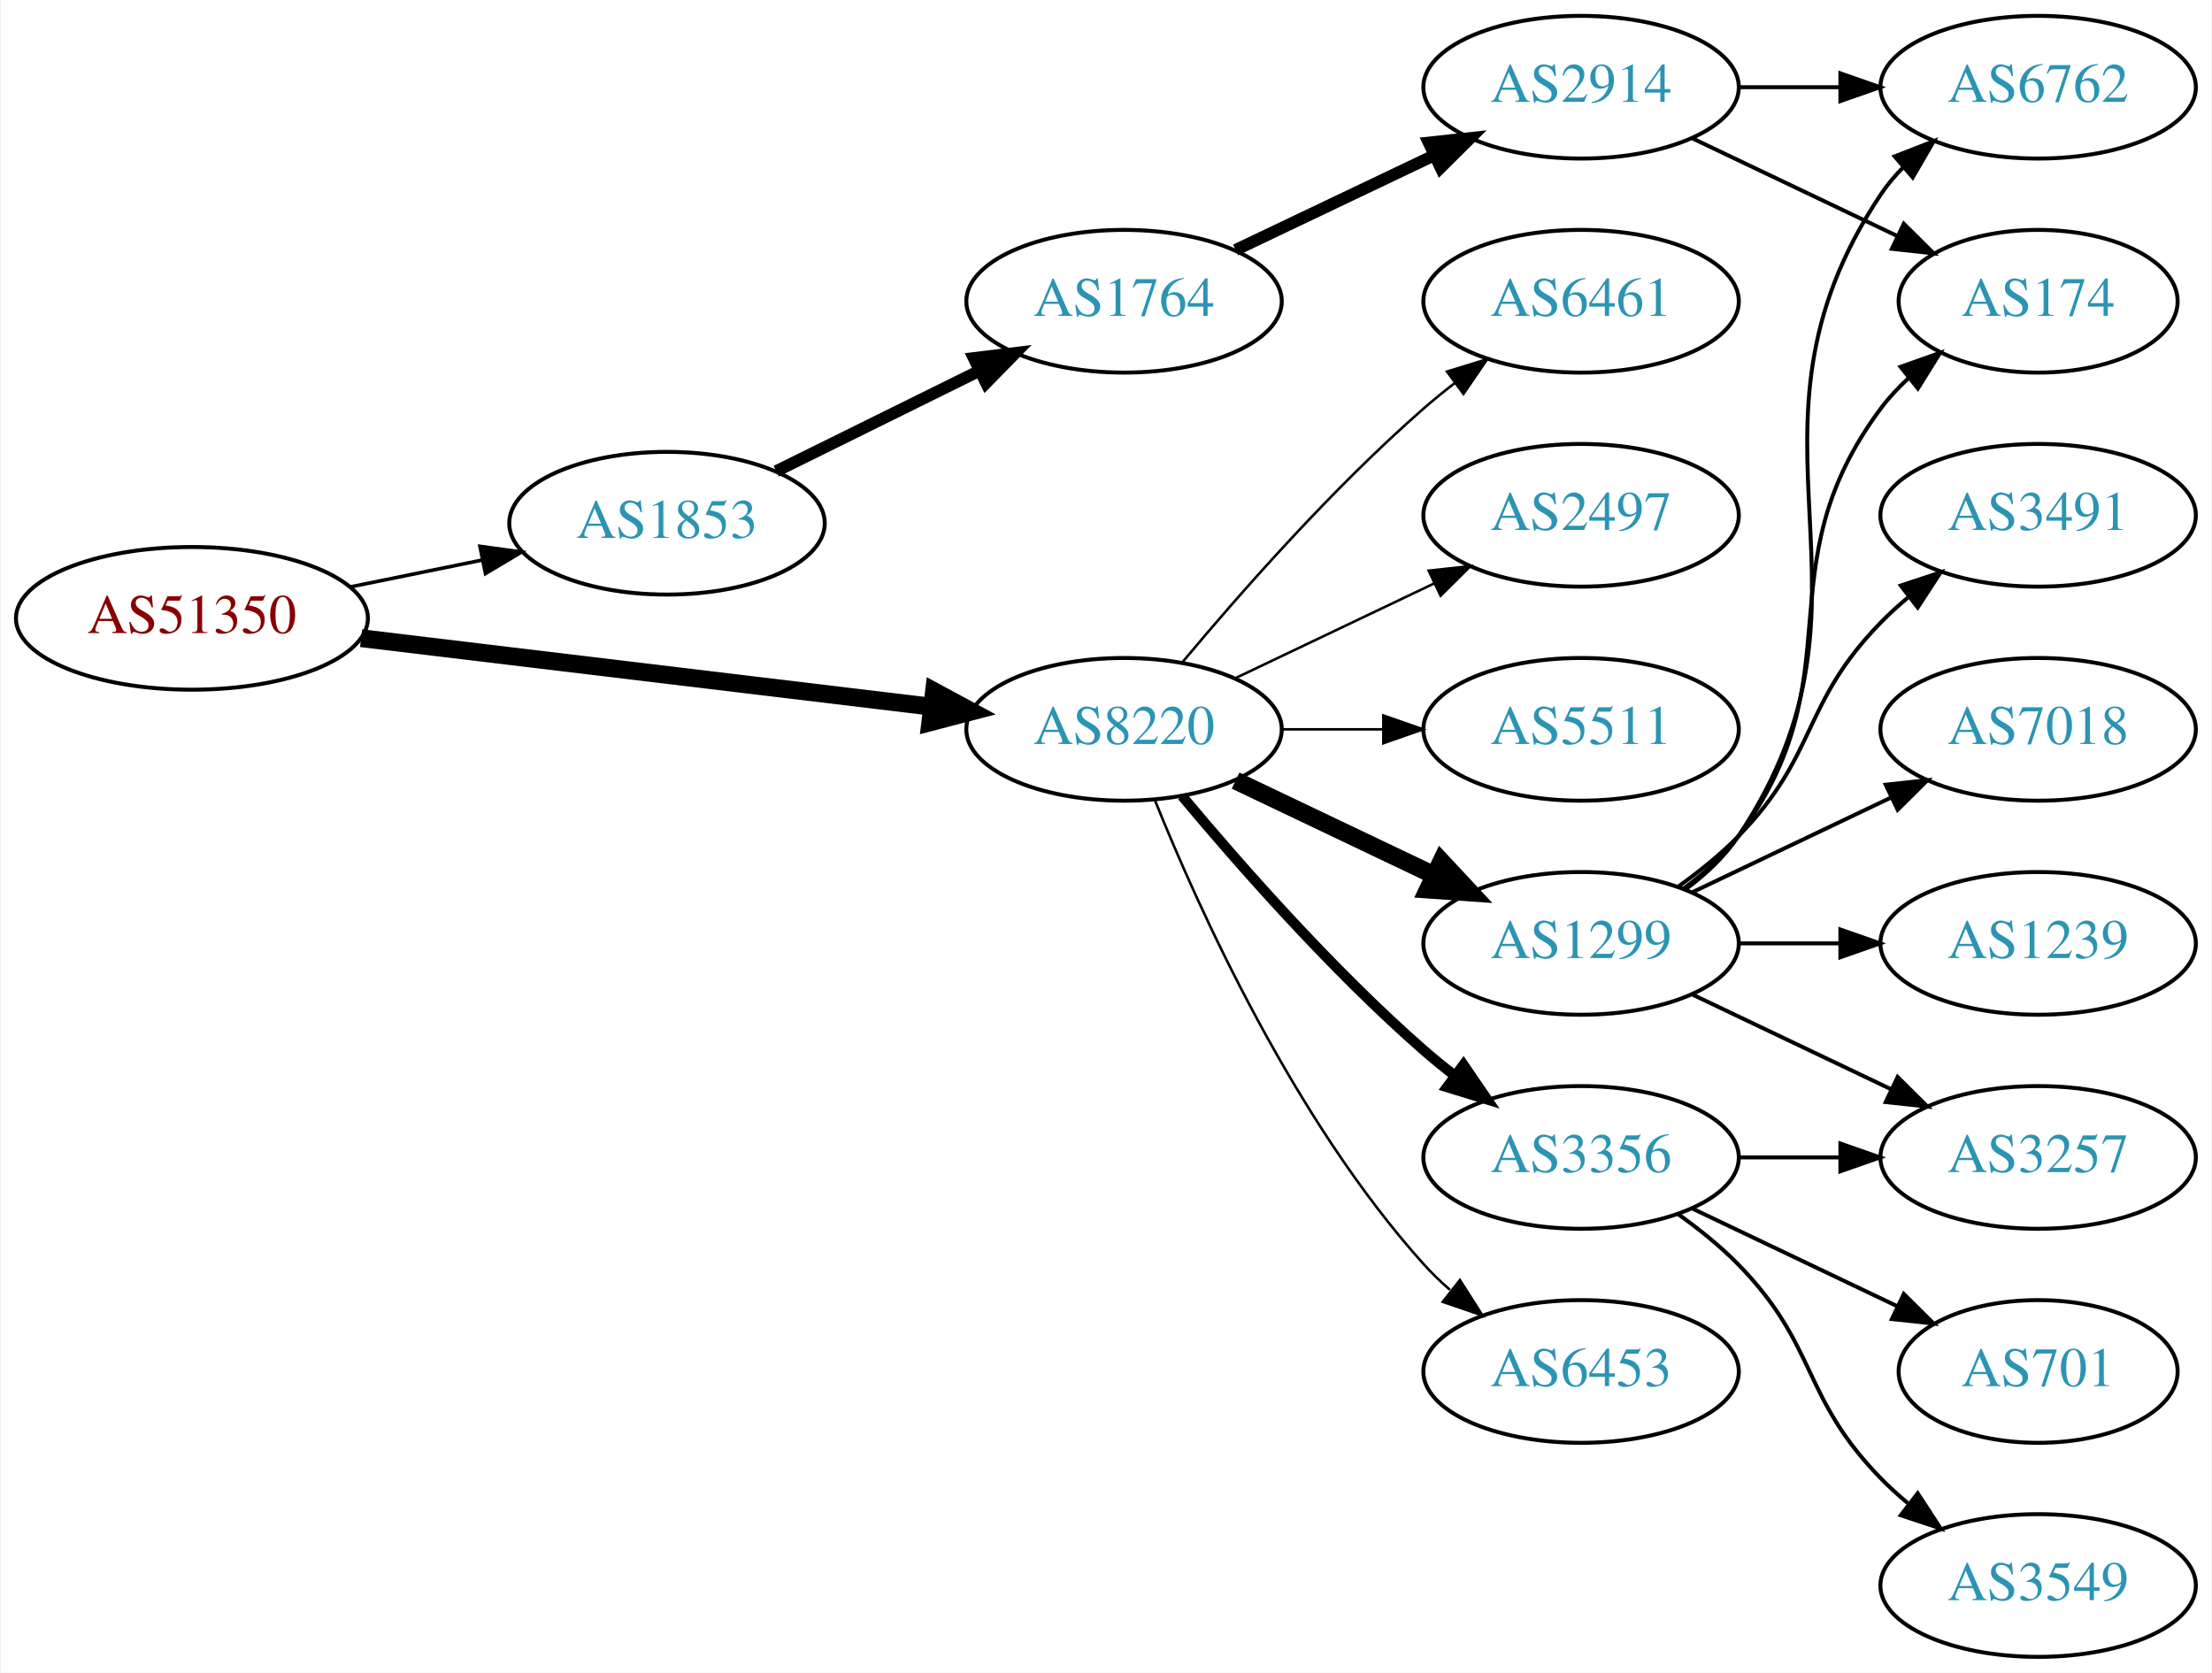
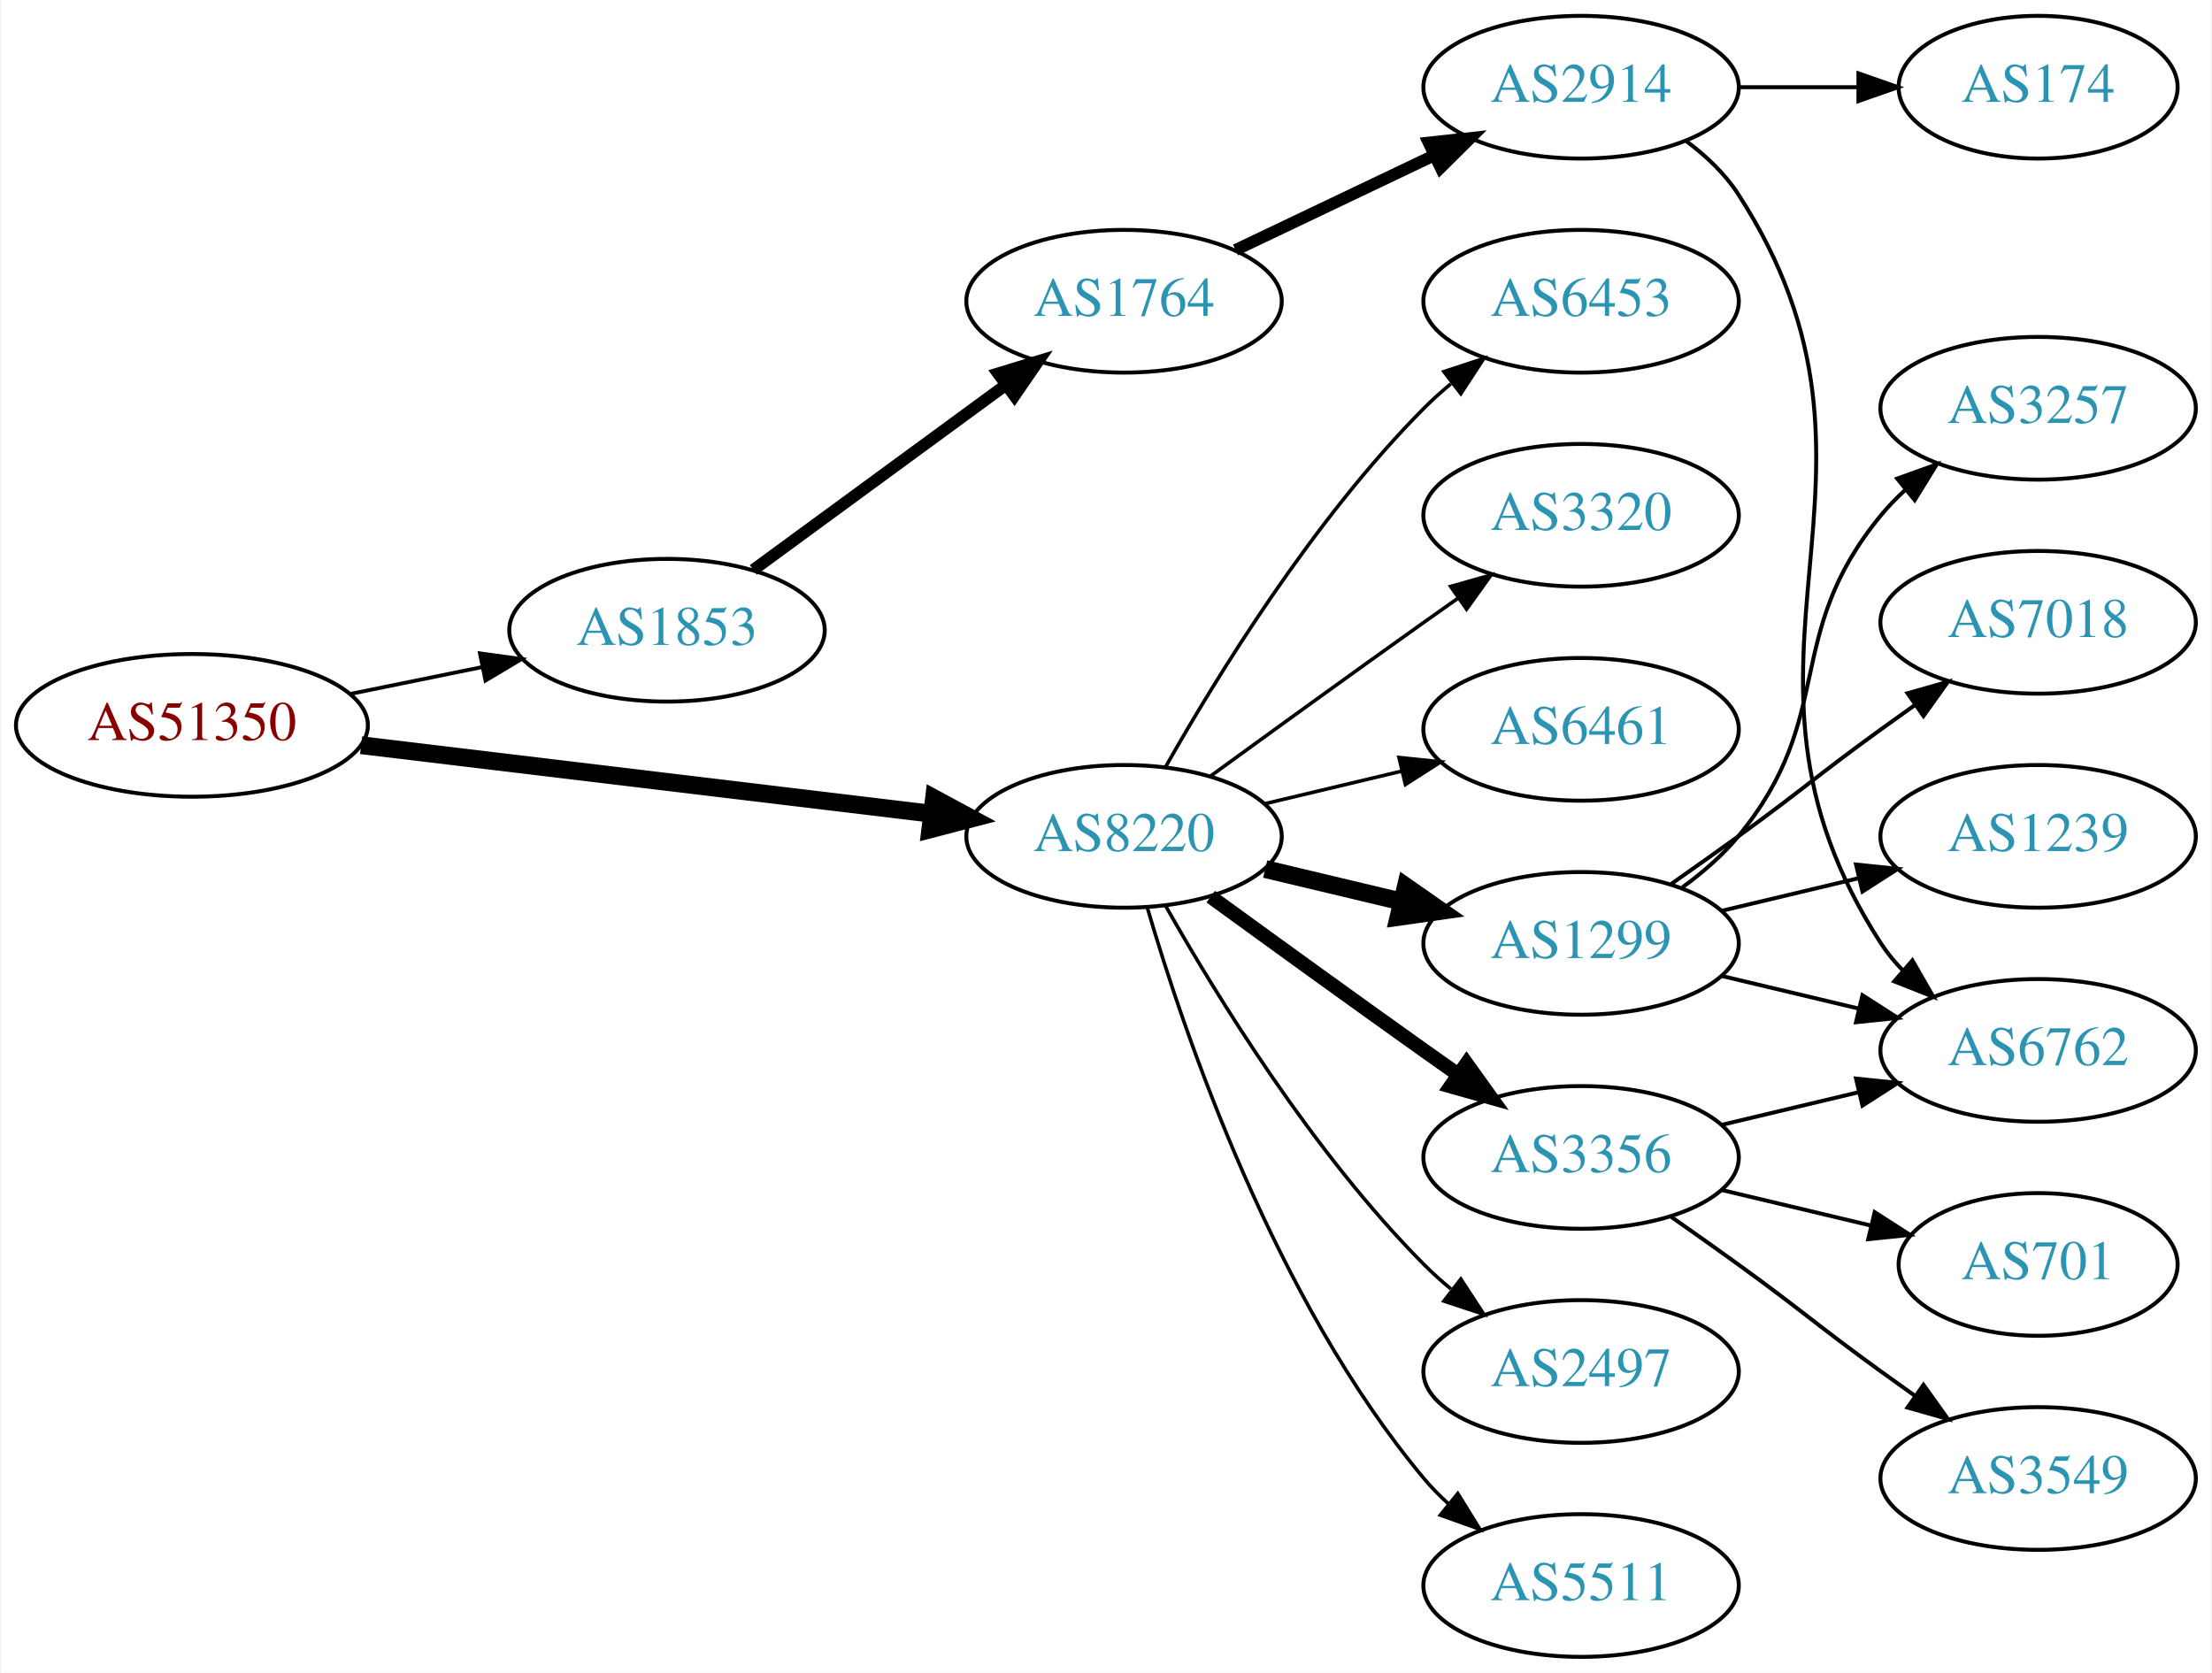
<svg xmlns="http://www.w3.org/2000/svg" xmlns:xlink="http://www.w3.org/1999/xlink" width="558pt" height="422pt" viewBox="0.00 0.00 557.56 422.00">
  <g id="graph0" class="graph" transform="scale(1 1) rotate(0) translate(4 418)">
    <polygon fill="white" stroke="none" points="-4,4 -4,-418 553.564,-418 553.564,4 -4,4" />
    <g id="node1" class="node">
      <g id="a_node1">
        <a xlink:href="/asn/51350" xlink:title="AS51350 ~ Fachhochschule Technikum Wien [AT]">
-           <ellipse fill="#ffffff" stroke="black" cx="44.196" cy="-262" rx="44.393" ry="18" />
-           <text text-anchor="middle" x="44.196" y="-258.3" font-family="Times,serif" font-size="14.00" fill="#880000">AS51350</text>
+           <ellipse fill="#ffffff" stroke="black" cx="44.196" cy="-235" rx="44.393" ry="18" />
+           <text text-anchor="middle" x="44.196" y="-231.3" font-family="Times,serif" font-size="14.00" fill="#880000">AS51350</text>
        </a>
      </g>
    </g>
    <g id="node2" class="node">
      <g id="a_node2">
        <a xlink:href="/asn/1853" xlink:title="AS1853 ~ ACOnet Backbone [AT]">
-           <ellipse fill="#ffffff" stroke="black" cx="164.039" cy="-286" rx="39.794" ry="18" />
-           <text text-anchor="middle" x="164.039" y="-282.3" font-family="Times,serif" font-size="14.00" fill="#2c94b3">AS1853</text>
+           <ellipse fill="#ffffff" stroke="black" cx="164.039" cy="-259" rx="39.794" ry="18" />
+           <text text-anchor="middle" x="164.039" y="-255.3" font-family="Times,serif" font-size="14.00" fill="#2c94b3">AS1853</text>
        </a>
      </g>
    </g>
    <g id="edge1" class="edge">
-       <path fill="none" stroke="black" stroke-width="0.9" d="M84.109,-269.925C94.785,-272.099 106.456,-274.476 117.47,-276.719" />
-       <polygon fill="black" stroke="black" stroke-width="0.9" points="116.855,-280.166 127.352,-278.732 118.252,-273.307 116.855,-280.166" />
+       <path fill="none" stroke="black" stroke-width="0.964" d="M84.109,-242.925C94.785,-245.099 106.456,-247.476 117.47,-249.719" />
+       <polygon fill="black" stroke="black" stroke-width="0.964" points="116.855,-253.166 127.352,-251.732 118.252,-246.307 116.855,-253.166" />
    </g>
    <g id="node3" class="node">
      <g id="a_node3">
        <a xlink:href="/asn/8220" xlink:title="AS8220 ~ COLT [GB]">
-           <ellipse fill="#ffffff" stroke="black" cx="279.332" cy="-234" rx="39.794" ry="18" />
-           <text text-anchor="middle" x="279.332" y="-230.3" font-family="Times,serif" font-size="14.00" fill="#2c94b3">AS8220</text>
+           <ellipse fill="#ffffff" stroke="black" cx="279.332" cy="-207" rx="39.794" ry="18" />
+           <text text-anchor="middle" x="279.332" y="-203.3" font-family="Times,serif" font-size="14.00" fill="#2c94b3">AS8220</text>
        </a>
      </g>
    </g>
    <g id="edge2" class="edge">
-       <path fill="none" stroke="black" stroke-width="4.5" d="M86.876,-256.994C127.289,-252.141 188.527,-244.786 230.812,-239.707" />
-       <polygon fill="black" stroke="black" stroke-width="4.5" points="231.403,-243.602 240.862,-238.5 230.464,-235.783 231.403,-243.602" />
+       <path fill="none" stroke="black" stroke-width="4.5" d="M86.876,-229.994C127.289,-225.141 188.527,-217.786 230.812,-212.707" />
+       <polygon fill="black" stroke="black" stroke-width="4.5" points="231.403,-216.602 240.862,-211.5 230.464,-208.783 231.403,-216.602" />
    </g>
    <g id="node4" class="node">
      <g id="a_node4">
        <a xlink:href="/asn/1764" xlink:title="AS1764 ~ NEXTLAYER-AS [AT]">
          <ellipse fill="#ffffff" stroke="black" cx="279.332" cy="-342" rx="39.794" ry="18" />
          <text text-anchor="middle" x="279.332" y="-338.3" font-family="Times,serif" font-size="14.00" fill="#2c94b3">AS1764</text>
        </a>
      </g>
    </g>
    <g id="edge3" class="edge">
-       <path fill="none" stroke="black" stroke-width="3" d="M191.601,-299.13C206.8,-306.642 226.069,-316.167 242.583,-324.33" />
-       <polygon fill="black" stroke="black" stroke-width="3" points="241.42,-327.659 251.936,-328.953 244.522,-321.384 241.42,-327.659" />
+       <path fill="none" stroke="black" stroke-width="3" d="M185.818,-274.223C203.705,-287.327 229.696,-306.369 249.578,-320.935" />
+       <polygon fill="black" stroke="black" stroke-width="3" points="247.548,-323.787 257.684,-326.873 251.685,-318.14 247.548,-323.787" />
    </g>
    <g id="node8" class="node">
      <g id="a_node8">
-         <a xlink:href="/asn/6453" xlink:title="AS6453 ~ TATA COMMUNICATIONS (AMERICA) INC [US]">
-           <ellipse fill="#ffffff" stroke="black" cx="394.625" cy="-72" rx="39.794" ry="18" />
-           <text text-anchor="middle" x="394.625" y="-68.3" font-family="Times,serif" font-size="14.00" fill="#2c94b3">AS6453</text>
-         </a>
-       </g>
-     </g>
-     <g id="edge7" class="edge">
-       <path fill="none" stroke="black" stroke-width="0.643" d="M287.079,-216.213C298.13,-188.757 322.184,-135.422 354.978,-99 356.98,-96.776 359.199,-94.637 361.532,-92.603" />
-       <polygon fill="black" stroke="black" stroke-width="0.643" points="364.062,-95.065 369.751,-86.127 359.73,-89.567 364.062,-95.065" />
-     </g>
-     <g id="node9" class="node">
-       <g id="a_node9">
        <a xlink:href="/asn/1299" xlink:title="AS1299 ~ Telia Carrier [EU]">
          <ellipse fill="#ffffff" stroke="black" cx="394.625" cy="-180" rx="39.794" ry="18" />
          <text text-anchor="middle" x="394.625" y="-176.3" font-family="Times,serif" font-size="14.00" fill="#2c94b3">AS1299</text>
        </a>
      </g>
    </g>
-     <g id="edge8" class="edge">
-       <path fill="none" stroke="black" stroke-width="4.5" d="M307.468,-221.066C322.462,-213.919 341.283,-204.948 357.506,-197.215" />
-       <polygon fill="black" stroke="black" stroke-width="4.5" points="359.377,-200.686 366.71,-192.829 355.988,-193.577 359.377,-200.686" />
-     </g>
-     <g id="node10" class="node">
-       <g id="a_node10">
-         <a xlink:href="/asn/6461" xlink:title="AS6461 ~ Zayo Bandwidth [US]">
-           <ellipse fill="#ffffff" stroke="black" cx="394.625" cy="-342" rx="39.794" ry="18" />
-           <text text-anchor="middle" x="394.625" y="-338.3" font-family="Times,serif" font-size="14.00" fill="#2c94b3">AS6461</text>
-         </a>
-       </g>
-     </g>
-     <g id="edge9" class="edge">
-       <path fill="none" stroke="black" stroke-width="0.643" d="M293.962,-250.817C308.244,-267.929 331.791,-294.745 354.978,-315 357.444,-317.154 360.082,-319.294 362.78,-321.372" />
-       <polygon fill="black" stroke="black" stroke-width="0.643" points="360.805,-324.264 370.934,-327.37 364.953,-318.625 360.805,-324.264" />
-     </g>
-     <g id="node11" class="node">
-       <g id="a_node11">
+     <g id="edge7" class="edge">
+       <path fill="none" stroke="black" stroke-width="4.5" d="M314.939,-198.752C325.81,-196.162 337.964,-193.265 349.407,-190.538" />
+       <polygon fill="black" stroke="black" stroke-width="4.5" points="350.415,-194.346 359.229,-188.197 348.589,-186.685 350.415,-194.346" />
+     </g>
+     <g id="node9" class="node">
+       <g id="a_node9">
        <a xlink:href="/asn/3356" xlink:title="AS3356 ~ Level 3 Parent, LLC [US]">
          <ellipse fill="#ffffff" stroke="black" cx="394.625" cy="-126" rx="39.794" ry="18" />
          <text text-anchor="middle" x="394.625" y="-122.3" font-family="Times,serif" font-size="14.00" fill="#2c94b3">AS3356</text>
        </a>
      </g>
    </g>
+     <g id="edge8" class="edge">
+       <path fill="none" stroke="black" stroke-width="3.6" d="M301.18,-191.778C316.114,-180.909 336.727,-165.975 354.978,-153 357.799,-150.995 360.742,-148.915 363.69,-146.841" />
+       <polygon fill="black" stroke="black" stroke-width="3.6" points="365.736,-149.681 371.914,-141.074 361.717,-143.95 365.736,-149.681" />
+     </g>
+     <g id="node10" class="node">
+       <g id="a_node10">
+         <a xlink:href="/asn/2497" xlink:title="AS2497 ~ Internet Initiative Japan Inc. [JP]">
+           <ellipse fill="#ffffff" stroke="black" cx="394.625" cy="-72" rx="39.794" ry="18" />
+           <text text-anchor="middle" x="394.625" y="-68.3" font-family="Times,serif" font-size="14.00" fill="#2c94b3">AS2497</text>
+         </a>
+       </g>
+     </g>
+     <g id="edge9" class="edge">
+       <path fill="none" stroke="black" stroke-width="0.9" d="M289.791,-189.51C302.573,-166.904 327.005,-127.114 354.978,-99 357.089,-96.879 359.385,-94.812 361.77,-92.829" />
+       <polygon fill="black" stroke="black" stroke-width="0.9" points="364.286,-95.31 370.086,-86.444 360.023,-89.758 364.286,-95.31" />
+     </g>
+     <g id="node11" class="node">
+       <g id="a_node11">
+         <a xlink:href="/asn/5511" xlink:title="AS5511 ~ Orange S.A. [FR]">
+           <ellipse fill="#ffffff" stroke="black" cx="394.625" cy="-18" rx="39.794" ry="18" />
+           <text text-anchor="middle" x="394.625" y="-14.3" font-family="Times,serif" font-size="14.00" fill="#2c94b3">AS5511</text>
+         </a>
+       </g>
+     </g>
    <g id="edge10" class="edge">
-       <path fill="none" stroke="black" stroke-width="2.571" d="M293.962,-217.183C308.244,-200.071 331.791,-173.255 354.978,-153 357.444,-150.846 360.082,-148.706 362.78,-146.628" />
-       <polygon fill="black" stroke="black" stroke-width="2.571" points="364.953,-149.375 370.934,-140.63 360.805,-143.736 364.953,-149.375" />
+       <path fill="none" stroke="black" stroke-width="0.9" d="M285.206,-188.998C294.52,-157.156 317.336,-90.019 354.978,-45 356.848,-42.763 358.947,-40.626 361.173,-38.604" />
+       <polygon fill="black" stroke="black" stroke-width="0.9" points="363.52,-41.208 369.092,-32.196 359.116,-35.766 363.52,-41.208" />
    </g>
    <g id="node12" class="node">
      <g id="a_node12">
-         <a xlink:href="/asn/2497" xlink:title="AS2497 ~ Internet Initiative Japan Inc. [JP]">
-           <ellipse fill="#ffffff" stroke="black" cx="394.625" cy="-288" rx="39.794" ry="18" />
-           <text text-anchor="middle" x="394.625" y="-284.3" font-family="Times,serif" font-size="14.00" fill="#2c94b3">AS2497</text>
+         <a xlink:href="/asn/6453" xlink:title="AS6453 ~ TATA COMMUNICATIONS (AMERICA) INC [US]">
+           <ellipse fill="#ffffff" stroke="black" cx="394.625" cy="-342" rx="39.794" ry="18" />
+           <text text-anchor="middle" x="394.625" y="-338.3" font-family="Times,serif" font-size="14.00" fill="#2c94b3">AS6453</text>
        </a>
      </g>
    </g>
    <g id="edge11" class="edge">
-       <path fill="none" stroke="black" stroke-width="0.643" d="M307.468,-246.934C322.462,-254.081 341.283,-263.052 357.506,-270.785" />
-       <polygon fill="black" stroke="black" stroke-width="0.643" points="356.177,-274.028 366.71,-275.171 359.188,-267.709 356.177,-274.028" />
+       <path fill="none" stroke="black" stroke-width="0.9" d="M289.791,-224.49C302.573,-247.096 327.005,-286.886 354.978,-315 357.089,-317.121 359.385,-319.188 361.77,-321.171" />
+       <polygon fill="black" stroke="black" stroke-width="0.9" points="360.023,-324.242 370.086,-327.556 364.286,-318.69 360.023,-324.242" />
    </g>
    <g id="node13" class="node">
      <g id="a_node13">
-         <a xlink:href="/asn/5511" xlink:title="AS5511 ~ Orange S.A. [FR]">
+         <a xlink:href="/asn/3320" xlink:title="AS3320 ~ DTAG [DE]">
+           <ellipse fill="#ffffff" stroke="black" cx="394.625" cy="-288" rx="39.794" ry="18" />
+           <text text-anchor="middle" x="394.625" y="-284.3" font-family="Times,serif" font-size="14.00" fill="#2c94b3">AS3320</text>
+         </a>
+       </g>
+     </g>
+     <g id="edge12" class="edge">
+       <path fill="none" stroke="black" stroke-width="0.9" d="M301.18,-222.222C316.114,-233.091 336.727,-248.025 354.978,-261 357.799,-263.005 360.742,-265.085 363.69,-267.159" />
+       <polygon fill="black" stroke="black" stroke-width="0.9" points="361.717,-270.05 371.914,-272.926 365.736,-264.319 361.717,-270.05" />
+     </g>
+     <g id="node14" class="node">
+       <g id="a_node14">
+         <a xlink:href="/asn/6461" xlink:title="AS6461 ~ Zayo Bandwidth [US]">
          <ellipse fill="#ffffff" stroke="black" cx="394.625" cy="-234" rx="39.794" ry="18" />
-           <text text-anchor="middle" x="394.625" y="-230.3" font-family="Times,serif" font-size="14.00" fill="#2c94b3">AS5511</text>
-         </a>
-       </g>
-     </g>
-     <g id="edge12" class="edge">
-       <path fill="none" stroke="black" stroke-width="0.643" d="M319.004,-234C327.207,-234 335.971,-234 344.503,-234" />
-       <polygon fill="black" stroke="black" stroke-width="0.643" points="344.742,-237.5 354.742,-234 344.742,-230.5 344.742,-237.5" />
+           <text text-anchor="middle" x="394.625" y="-230.3" font-family="Times,serif" font-size="14.00" fill="#2c94b3">AS6461</text>
+         </a>
+       </g>
+     </g>
+     <g id="edge13" class="edge">
+       <path fill="none" stroke="black" stroke-width="0.9" d="M314.939,-215.248C325.81,-217.838 337.964,-220.735 349.407,-223.462" />
+       <polygon fill="black" stroke="black" stroke-width="0.9" points="348.69,-226.889 359.229,-225.803 350.313,-220.08 348.69,-226.889" />
    </g>
    <g id="node5" class="node">
      <g id="a_node5">
        <a xlink:href="/asn/2914" xlink:title="AS2914 ~ NTT America, Inc. [US]">
          <ellipse fill="#ffffff" stroke="black" cx="394.625" cy="-396" rx="39.794" ry="18" />
          <text text-anchor="middle" x="394.625" y="-392.3" font-family="Times,serif" font-size="14.00" fill="#2c94b3">AS2914</text>
        </a>
      </g>
    </g>
    <g id="edge4" class="edge">
      <path fill="none" stroke="black" stroke-width="3" d="M307.468,-354.934C322.462,-362.081 341.283,-371.052 357.506,-378.785" />
      <polygon fill="black" stroke="black" stroke-width="3" points="356.177,-382.028 366.71,-383.171 359.188,-375.709 356.177,-382.028" />
    </g>
    <g id="node6" class="node">
      <g id="a_node6">
        <a xlink:href="/asn/6762" xlink:title="AS6762 ~ TELECOM ITALIA SPARKLE S.p.A. [IT]">
-           <ellipse fill="#ffffff" stroke="black" cx="509.918" cy="-396" rx="39.794" ry="18" />
-           <text text-anchor="middle" x="509.918" y="-392.3" font-family="Times,serif" font-size="14.00" fill="#2c94b3">AS6762</text>
+           <ellipse fill="#ffffff" stroke="black" cx="509.918" cy="-153" rx="39.794" ry="18" />
+           <text text-anchor="middle" x="509.918" y="-149.3" font-family="Times,serif" font-size="14.00" fill="#2c94b3">AS6762</text>
        </a>
      </g>
    </g>
    <g id="edge5" class="edge">
-       <path fill="none" stroke="black" d="M434.297,-396C442.5,-396 451.264,-396 459.796,-396" />
-       <polygon fill="black" stroke="black" points="460.035,-399.5 470.035,-396 460.035,-392.5 460.035,-399.5" />
+       <path fill="none" stroke="black" d="M421.061,-382.47C426.111,-378.722 430.89,-374.221 434.271,-369 480.746,-297.222 423.796,-251.778 470.271,-180 471.856,-177.552 473.748,-175.263 475.831,-173.136" />
+       <polygon fill="black" stroke="black" points="478.2,-175.715 483.481,-166.53 473.625,-170.416 478.2,-175.715" />
    </g>
    <g id="node7" class="node">
      <g id="a_node7">
        <a xlink:href="/asn/174" xlink:title="AS174 ~ Cogent Communications [US]">
-           <ellipse fill="#ffffff" stroke="black" cx="509.918" cy="-342" rx="35.194" ry="18" />
-           <text text-anchor="middle" x="509.918" y="-338.3" font-family="Times,serif" font-size="14.00" fill="#2c94b3">AS174</text>
+           <ellipse fill="#ffffff" stroke="black" cx="509.918" cy="-396" rx="35.194" ry="18" />
+           <text text-anchor="middle" x="509.918" y="-392.3" font-family="Times,serif" font-size="14.00" fill="#2c94b3">AS174</text>
        </a>
      </g>
    </g>
    <g id="edge6" class="edge">
-       <path fill="none" stroke="black" d="M422.761,-383.066C438.193,-375.71 457.678,-366.423 474.213,-358.541" />
-       <polygon fill="black" stroke="black" points="476.034,-361.551 483.555,-354.089 473.022,-355.232 476.034,-361.551" />
+       <path fill="none" stroke="black" d="M434.297,-396C444.002,-396 454.493,-396 464.456,-396" />
+       <polygon fill="black" stroke="black" points="464.592,-399.5 474.592,-396 464.592,-392.5 464.592,-399.5" />
+     </g>
+     <g id="edge20" class="edge">
+       <path fill="none" stroke="black" d="M430.232,-171.752C441.103,-169.162 453.257,-166.265 464.7,-163.538" />
+       <polygon fill="black" stroke="black" points="465.606,-166.92 474.522,-161.197 463.983,-160.111 465.606,-166.92" />
+     </g>
+     <g id="node17" class="node">
+       <g id="a_node17">
+         <a xlink:href="/asn/7018" xlink:title="AS7018 ~ AT&amp;T Services, Inc. [US]">
+           <ellipse fill="#ffffff" stroke="black" cx="509.918" cy="-261" rx="39.794" ry="18" />
+           <text text-anchor="middle" x="509.918" y="-257.3" font-family="Times,serif" font-size="14.00" fill="#2c94b3">AS7018</text>
+         </a>
+       </g>
+     </g>
+     <g id="edge17" class="edge">
+       <path fill="none" stroke="black" d="M417.382,-195.009C422.916,-198.879 428.835,-203.064 434.271,-207 450.471,-218.729 454.071,-222.271 470.271,-234 473.074,-236.029 476.005,-238.125 478.946,-240.21" />
+       <polygon fill="black" stroke="black" points="476.968,-243.097 487.16,-245.991 480.997,-237.373 476.968,-243.097" />
+     </g>
+     <g id="node18" class="node">
+       <g id="a_node18">
+         <a xlink:href="/asn/1239" xlink:title="AS1239 ~ Sprint [US]">
+           <ellipse fill="#ffffff" stroke="black" cx="509.918" cy="-207" rx="39.794" ry="18" />
+           <text text-anchor="middle" x="509.918" y="-203.3" font-family="Times,serif" font-size="14.00" fill="#2c94b3">AS1239</text>
+         </a>
+       </g>
    </g>
    <g id="edge18" class="edge">
-       <path fill="none" stroke="black" d="M420.944,-193.607C425.999,-197.351 430.811,-201.831 434.271,-207 475.296,-268.294 429.247,-307.706 470.271,-369 471.893,-371.423 473.812,-373.695 475.914,-375.81" />
-       <polygon fill="black" stroke="black" points="473.727,-378.546 483.599,-382.393 478.281,-373.229 473.727,-378.546" />
-     </g>
-     <g id="edge17" class="edge">
-       <path fill="none" stroke="black" d="M420.555,-193.882C425.631,-197.611 430.549,-202.016 434.271,-207 464.542,-247.542 440,-274.458 470.271,-315 472.279,-317.689 474.635,-320.209 477.176,-322.546" />
-       <polygon fill="black" stroke="black" points="475.205,-325.452 485.191,-328.989 479.59,-319.996 475.205,-325.452" />
-     </g>
-     <g id="node14" class="node">
-       <g id="a_node14">
-         <a xlink:href="/asn/3491" xlink:title="AS3491 ~ PCCW Global, Inc. [US]">
-           <ellipse fill="#ffffff" stroke="black" cx="509.918" cy="-288" rx="39.794" ry="18" />
-           <text text-anchor="middle" x="509.918" y="-284.3" font-family="Times,serif" font-size="14.00" fill="#2c94b3">AS3491</text>
-         </a>
-       </g>
-     </g>
-     <g id="edge13" class="edge">
-       <path fill="none" stroke="black" d="M419.219,-194.389C424.475,-198.148 429.806,-202.437 434.271,-207 454.443,-227.617 450.099,-240.383 470.271,-261 472.364,-263.139 474.647,-265.218 477.024,-267.21" />
-       <polygon fill="black" stroke="black" points="475.267,-270.275 485.323,-273.611 479.542,-264.732 475.267,-270.275" />
+       <path fill="none" stroke="black" d="M430.232,-188.248C441.103,-190.838 453.257,-193.735 464.7,-196.462" />
+       <polygon fill="black" stroke="black" points="463.983,-199.889 474.522,-198.803 465.606,-193.08 463.983,-199.889" />
+     </g>
+     <g id="node19" class="node">
+       <g id="a_node19">
+         <a xlink:href="/asn/3257" xlink:title="AS3257 ~ GTT [DE]">
+           <ellipse fill="#ffffff" stroke="black" cx="509.918" cy="-315" rx="39.794" ry="18" />
+           <text text-anchor="middle" x="509.918" y="-311.3" font-family="Times,serif" font-size="14.00" fill="#2c94b3">AS3257</text>
+         </a>
+       </g>
+     </g>
+     <g id="edge19" class="edge">
+       <path fill="none" stroke="black" d="M420.205,-194.156C425.3,-197.872 430.313,-202.201 434.271,-207 459.336,-237.394 445.206,-257.606 470.271,-288 472.126,-290.25 474.213,-292.396 476.432,-294.424" />
+       <polygon fill="black" stroke="black" points="474.368,-297.256 484.337,-300.844 478.781,-291.823 474.368,-297.256" />
+     </g>
+     <g id="edge14" class="edge">
+       <path fill="none" stroke="black" d="M430.232,-134.248C441.103,-136.838 453.257,-139.735 464.7,-142.462" />
+       <polygon fill="black" stroke="black" points="463.983,-145.889 474.522,-144.803 465.606,-139.08 463.983,-145.889" />
    </g>
    <g id="node15" class="node">
      <g id="a_node15">
-         <a xlink:href="/asn/7018" xlink:title="AS7018 ~ AT&amp;T Services, Inc. [US]">
-           <ellipse fill="#ffffff" stroke="black" cx="509.918" cy="-234" rx="39.794" ry="18" />
-           <text text-anchor="middle" x="509.918" y="-230.3" font-family="Times,serif" font-size="14.00" fill="#2c94b3">AS7018</text>
-         </a>
-       </g>
-     </g>
-     <g id="edge14" class="edge">
-       <path fill="none" stroke="black" d="M422.761,-192.934C437.755,-200.081 456.576,-209.052 472.799,-216.785" />
-       <polygon fill="black" stroke="black" points="471.469,-220.028 482.002,-221.171 474.481,-213.709 471.469,-220.028" />
+         <a xlink:href="/asn/3549" xlink:title="AS3549 ~ Level 3 Parent, LLC [US]">
+           <ellipse fill="#ffffff" stroke="black" cx="509.918" cy="-45" rx="39.794" ry="18" />
+           <text text-anchor="middle" x="509.918" y="-41.3" font-family="Times,serif" font-size="14.00" fill="#2c94b3">AS3549</text>
+         </a>
+       </g>
+     </g>
+     <g id="edge15" class="edge">
+       <path fill="none" stroke="black" d="M417.382,-110.991C422.916,-107.121 428.835,-102.936 434.271,-99 450.471,-87.271 454.071,-83.729 470.271,-72 473.074,-69.971 476.005,-67.875 478.946,-65.79" />
+       <polygon fill="black" stroke="black" points="480.997,-68.627 487.16,-60.009 476.968,-62.903 480.997,-68.627" />
    </g>
    <g id="node16" class="node">
      <g id="a_node16">
-         <a xlink:href="/asn/1239" xlink:title="AS1239 ~ Sprint [US]">
-           <ellipse fill="#ffffff" stroke="black" cx="509.918" cy="-180" rx="39.794" ry="18" />
-           <text text-anchor="middle" x="509.918" y="-176.3" font-family="Times,serif" font-size="14.00" fill="#2c94b3">AS1239</text>
-         </a>
-       </g>
-     </g>
-     <g id="edge15" class="edge">
-       <path fill="none" stroke="black" d="M434.297,-180C442.5,-180 451.264,-180 459.796,-180" />
-       <polygon fill="black" stroke="black" points="460.035,-183.5 470.035,-180 460.035,-176.5 460.035,-183.5" />
-     </g>
-     <g id="node17" class="node">
-       <g id="a_node17">
-         <a xlink:href="/asn/3257" xlink:title="AS3257 ~ GTT [DE]">
-           <ellipse fill="#ffffff" stroke="black" cx="509.918" cy="-126" rx="39.794" ry="18" />
-           <text text-anchor="middle" x="509.918" y="-122.3" font-family="Times,serif" font-size="14.00" fill="#2c94b3">AS3257</text>
+         <a xlink:href="/asn/701" xlink:title="AS701 ~ UUNET [US]">
+           <ellipse fill="#ffffff" stroke="black" cx="509.918" cy="-99" rx="35.194" ry="18" />
+           <text text-anchor="middle" x="509.918" y="-95.3" font-family="Times,serif" font-size="14.00" fill="#2c94b3">AS701</text>
        </a>
      </g>
    </g>
    <g id="edge16" class="edge">
-       <path fill="none" stroke="black" d="M422.761,-167.066C437.755,-159.919 456.576,-150.948 472.799,-143.215" />
-       <polygon fill="black" stroke="black" points="474.481,-146.291 482.002,-138.829 471.469,-139.972 474.481,-146.291" />
-     </g>
-     <g id="edge21" class="edge">
-       <path fill="none" stroke="black" d="M434.297,-126C442.5,-126 451.264,-126 459.796,-126" />
-       <polygon fill="black" stroke="black" points="460.035,-129.5 470.035,-126 460.035,-122.5 460.035,-129.5" />
-     </g>
-     <g id="node18" class="node">
-       <g id="a_node18">
-         <a xlink:href="/asn/701" xlink:title="AS701 ~ UUNET [US]">
-           <ellipse fill="#ffffff" stroke="black" cx="509.918" cy="-72" rx="35.194" ry="18" />
-           <text text-anchor="middle" x="509.918" y="-68.3" font-family="Times,serif" font-size="14.00" fill="#2c94b3">AS701</text>
-         </a>
-       </g>
-     </g>
-     <g id="edge19" class="edge">
-       <path fill="none" stroke="black" d="M422.761,-113.066C438.193,-105.71 457.678,-96.423 474.213,-88.541" />
-       <polygon fill="black" stroke="black" points="476.034,-91.551 483.555,-84.089 473.022,-85.232 476.034,-91.551" />
-     </g>
-     <g id="node19" class="node">
-       <g id="a_node19">
-         <a xlink:href="/asn/3549" xlink:title="AS3549 ~ Level 3 Parent, LLC [US]">
-           <ellipse fill="#ffffff" stroke="black" cx="509.918" cy="-18" rx="39.794" ry="18" />
-           <text text-anchor="middle" x="509.918" y="-14.3" font-family="Times,serif" font-size="14.00" fill="#2c94b3">AS3549</text>
-         </a>
-       </g>
-     </g>
-     <g id="edge20" class="edge">
-       <path fill="none" stroke="black" d="M419.219,-111.611C424.475,-107.852 429.806,-103.563 434.271,-99 454.443,-78.383 450.099,-65.617 470.271,-45 472.364,-42.861 474.647,-40.782 477.024,-38.79" />
-       <polygon fill="black" stroke="black" points="479.542,-41.268 485.323,-32.389 475.267,-35.725 479.542,-41.268" />
+       <path fill="none" stroke="black" d="M430.232,-117.752C442.026,-114.942 455.331,-111.771 467.599,-108.847" />
+       <polygon fill="black" stroke="black" points="468.687,-112.186 477.604,-106.463 467.065,-105.376 468.687,-112.186" />
    </g>
  </g>
</svg>
